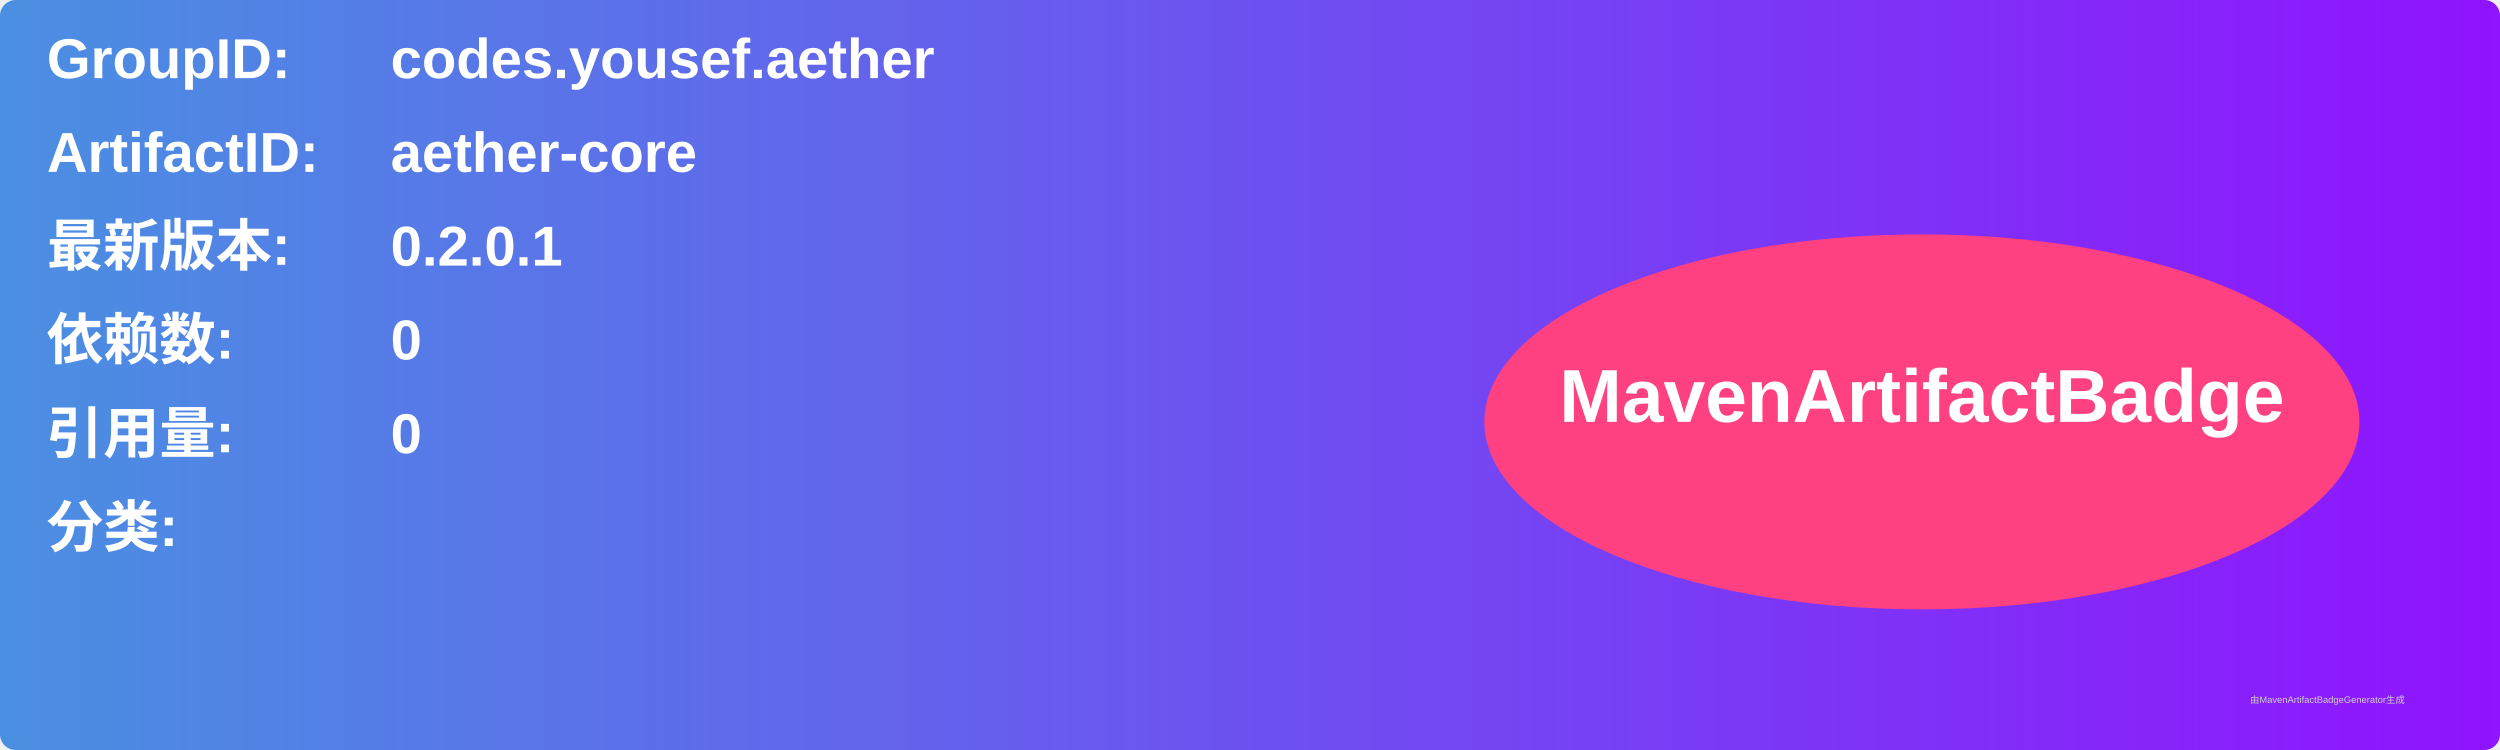
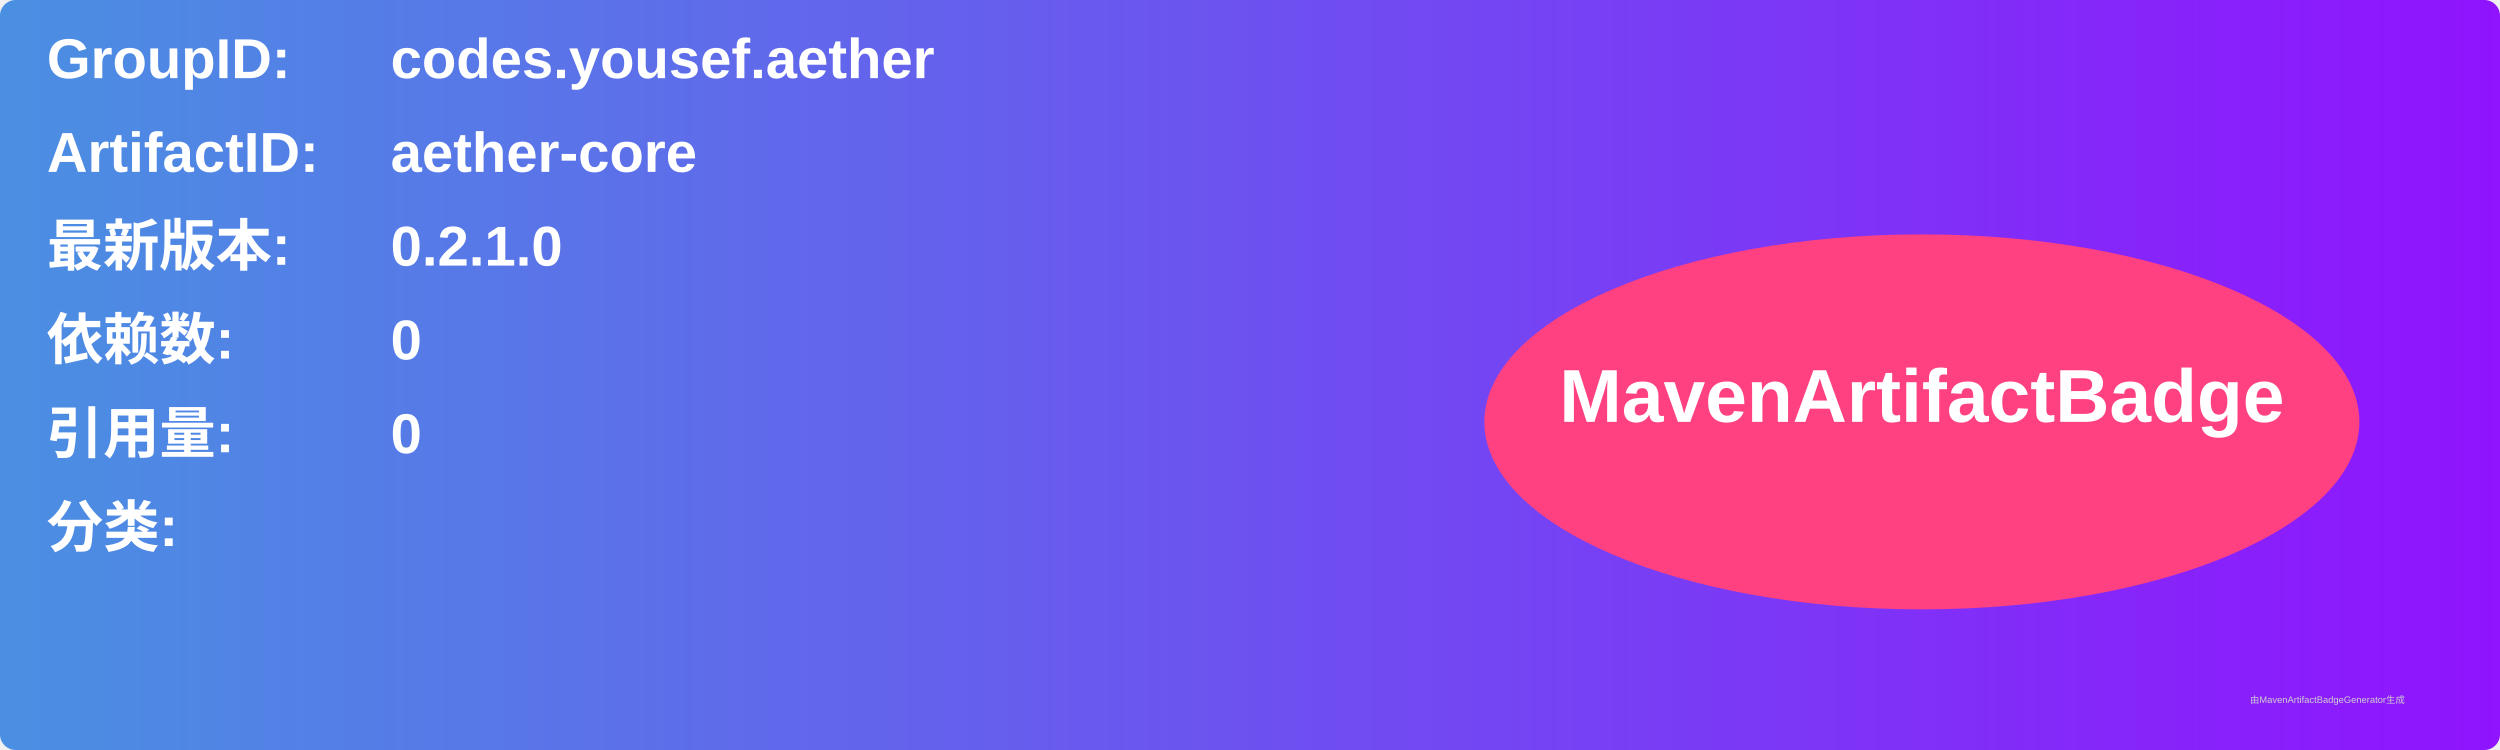
<svg xmlns="http://www.w3.org/2000/svg" width="800" height="240" viewBox="0 0 800 240">
  <linearGradient id="grad" x1="0%" y1="0%" x2="100%" y2="0%">
    <stop offset="0%" stop-color="#4a90e2" />
    <stop offset="100%" stop-color="#9013fe" />
  </linearGradient>
  <rect width="100%" height="100%" rx="5" ry="5" fill="url(#grad)" />
  <g transform="translate(15, 15)">
    <text x="0" y="10" font-family="Arial" font-size="18" fill="white" font-weight="bold" width="260">GroupID:</text>
    <text x="110" y="10" font-family="Arial" font-size="18" fill="white" font-weight="bold" width="460">codes.yousef.aether</text>
    <text x="0" y="40" font-family="Arial" font-size="18" fill="white" font-weight="bold" width="260">ArtifactID:</text>
    <text x="110" y="40" font-family="Arial" font-size="18" fill="white" font-weight="bold" width="460">aether-core</text>
    <text x="0" y="70" font-family="Arial" font-size="18" fill="white" font-weight="bold">最新版本:</text>
    <text x="110" y="70" font-family="Arial" font-size="18" fill="white" font-weight="bold">
-       <tspan font-weight="bold">0.2.0.1</tspan>
+       <tspan font-weight="bold">0.2.1.0</tspan>
    </text>
    <text x="0" y="100" font-family="Arial" font-size="18" fill="white" font-weight="bold">依赖数: </text>
    <text x="110" y="100" font-family="Arial" font-size="18" fill="white">
      <tspan font-weight="bold">0</tspan>
    </text>
    <text x="0" y="130" font-family="Arial" font-size="18" fill="white" font-weight="bold">引用量: </text>
    <text x="110" y="130" font-family="Arial" font-size="18" fill="white">
      <tspan font-weight="bold">0</tspan>
    </text>
    <text x="0" y="160" font-family="Arial" font-size="18" fill="white" font-weight="bold">分类:</text>
    <text x="10" y="190" font-family="Arial" font-size="10" fill="white">
      <tspan font-weight="bold" />
    </text>
    <ellipse cx="600" cy="120" rx="140" ry="60" fill="#ff4081" />
    <text x="600" y="120" text-anchor="middle" font-family="Arial" font-size="24" fill="white" font-weight="bold">MavenArtifactBadge</text>
  </g>
  <text x="720" y="225" font-family="Arial" font-size="3" fill="#d0d0d0">由MavenArtifactBadgeGenerator生成</text>
</svg>
